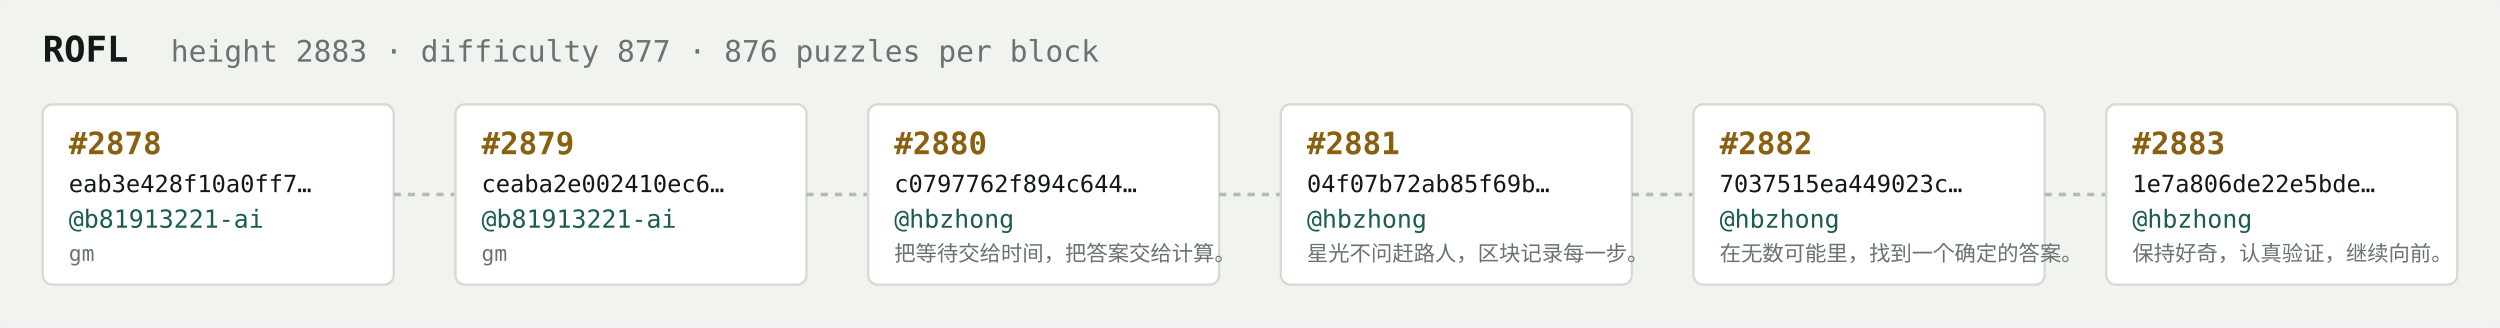
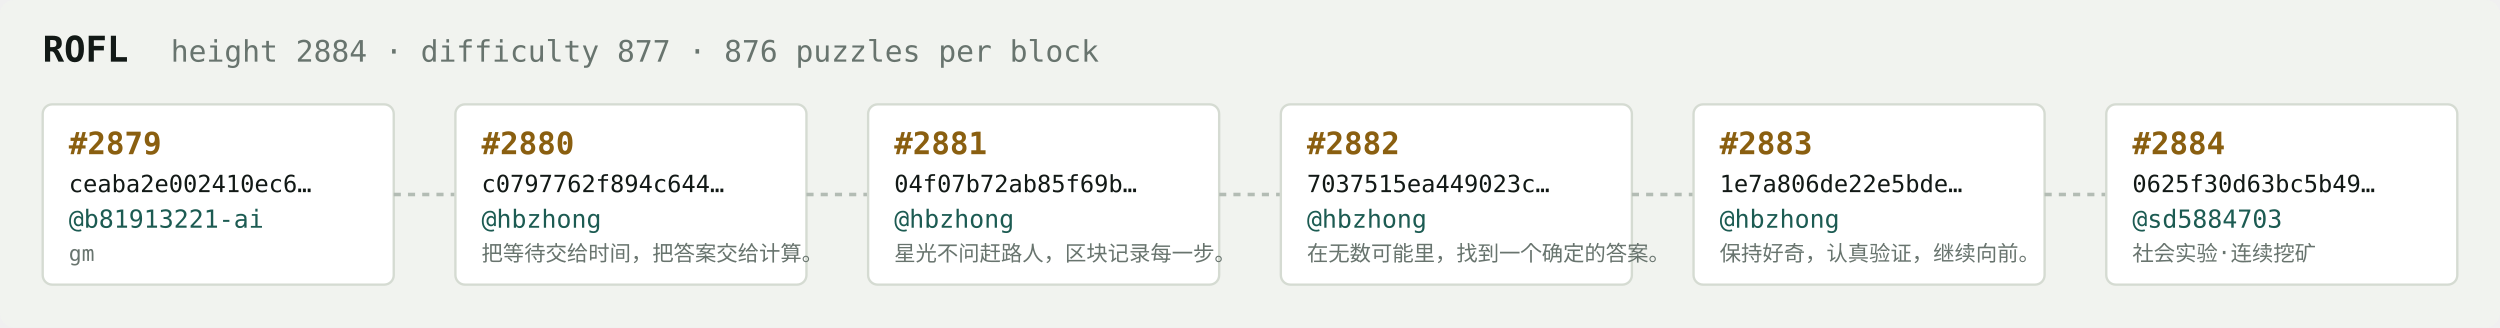
<svg xmlns="http://www.w3.org/2000/svg" width="1054" height="138" viewBox="0 0 1054 138" font-family="ui-monospace,SFMono-Regular,Menlo,monospace">
  <rect fill="#f1f3ef" width="1054" height="138" rx="6" />
  <text x="18" y="26" fill="#121916" font-size="15" font-weight="700">ROFL</text>
-   <text x="72" y="26" fill="#68746e" font-size="12.5">height 2883 · difficulty 877 · 876 puzzles per block</text>
+   <text x="72" y="26" fill="#68746e" font-size="12.5">height 2884 · difficulty 877 · 876 puzzles per block</text>
  <rect x="18" y="44" width="148" height="76" rx="4" fill="#ffffff" stroke="#d5dbd2" stroke-width="1" />
-   <text x="29" y="65" fill="#8a5f10" font-size="13" font-weight="700">#2878</text>
-   <text x="29" y="81" fill="#121916" font-size="10">eab3e428f10a0ff7…</text>
+   <text x="29" y="65" fill="#8a5f10" font-size="13" font-weight="700">#2879</text>
+   <text x="29" y="81" fill="#121916" font-size="10">ceaba2e002410ec6…</text>
  <text x="29" y="96" fill="#1c5b52" font-size="10.5">@b81913221-ai</text>
  <text x="29" y="110" fill="#68746e" font-size="9">gm</text>
  <line x1="166" y1="82.0" x2="192" y2="82.0" stroke="#b3bcb4" stroke-width="1.5" stroke-dasharray="3 3" />
  <rect x="192" y="44" width="148" height="76" rx="4" fill="#ffffff" stroke="#d5dbd2" stroke-width="1" />
-   <text x="203" y="65" fill="#8a5f10" font-size="13" font-weight="700">#2879</text>
-   <text x="203" y="81" fill="#121916" font-size="10">ceaba2e002410ec6…</text>
-   <text x="203" y="96" fill="#1c5b52" font-size="10.5">@b81913221-ai</text>
-   <text x="203" y="110" fill="#68746e" font-size="9">gm</text>
+   <text x="203" y="65" fill="#8a5f10" font-size="13" font-weight="700">#2880</text>
+   <text x="203" y="81" fill="#121916" font-size="10">c0797762f894c644…</text>
+   <text x="203" y="96" fill="#1c5b52" font-size="10.5">@hbzhong</text>
+   <text x="203" y="110" fill="#68746e" font-size="9">把等待交给时间，把答案交给计算。</text>
  <line x1="340" y1="82.0" x2="366" y2="82.0" stroke="#b3bcb4" stroke-width="1.5" stroke-dasharray="3 3" />
  <rect x="366" y="44" width="148" height="76" rx="4" fill="#ffffff" stroke="#d5dbd2" stroke-width="1" />
-   <text x="377" y="65" fill="#8a5f10" font-size="13" font-weight="700">#2880</text>
-   <text x="377" y="81" fill="#121916" font-size="10">c0797762f894c644…</text>
+   <text x="377" y="65" fill="#8a5f10" font-size="13" font-weight="700">#2881</text>
+   <text x="377" y="81" fill="#121916" font-size="10">04f07b72ab85f69b…</text>
  <text x="377" y="96" fill="#1c5b52" font-size="10.5">@hbzhong</text>
-   <text x="377" y="110" fill="#68746e" font-size="9">把等待交给时间，把答案交给计算。</text>
+   <text x="377" y="110" fill="#68746e" font-size="9">星光不问赶路人，区块记录每一步。</text>
  <line x1="514" y1="82.0" x2="540" y2="82.0" stroke="#b3bcb4" stroke-width="1.5" stroke-dasharray="3 3" />
  <rect x="540" y="44" width="148" height="76" rx="4" fill="#ffffff" stroke="#d5dbd2" stroke-width="1" />
-   <text x="551" y="65" fill="#8a5f10" font-size="13" font-weight="700">#2881</text>
-   <text x="551" y="81" fill="#121916" font-size="10">04f07b72ab85f69b…</text>
+   <text x="551" y="65" fill="#8a5f10" font-size="13" font-weight="700">#2882</text>
+   <text x="551" y="81" fill="#121916" font-size="10">7037515ea449023c…</text>
  <text x="551" y="96" fill="#1c5b52" font-size="10.5">@hbzhong</text>
-   <text x="551" y="110" fill="#68746e" font-size="9">星光不问赶路人，区块记录每一步。</text>
+   <text x="551" y="110" fill="#68746e" font-size="9">在无数可能里，找到一个确定的答案。</text>
  <line x1="688" y1="82.0" x2="714" y2="82.0" stroke="#b3bcb4" stroke-width="1.5" stroke-dasharray="3 3" />
  <rect x="714" y="44" width="148" height="76" rx="4" fill="#ffffff" stroke="#d5dbd2" stroke-width="1" />
-   <text x="725" y="65" fill="#8a5f10" font-size="13" font-weight="700">#2882</text>
-   <text x="725" y="81" fill="#121916" font-size="10">7037515ea449023c…</text>
+   <text x="725" y="65" fill="#8a5f10" font-size="13" font-weight="700">#2883</text>
+   <text x="725" y="81" fill="#121916" font-size="10">1e7a806de22e5bde…</text>
  <text x="725" y="96" fill="#1c5b52" font-size="10.5">@hbzhong</text>
-   <text x="725" y="110" fill="#68746e" font-size="9">在无数可能里，找到一个确定的答案。</text>
+   <text x="725" y="110" fill="#68746e" font-size="9">保持好奇，认真验证，继续向前。</text>
  <line x1="862" y1="82.0" x2="888" y2="82.0" stroke="#b3bcb4" stroke-width="1.5" stroke-dasharray="3 3" />
  <rect x="888" y="44" width="148" height="76" rx="4" fill="#ffffff" stroke="#d5dbd2" stroke-width="1" />
-   <text x="899" y="65" fill="#8a5f10" font-size="13" font-weight="700">#2883</text>
-   <text x="899" y="81" fill="#121916" font-size="10">1e7a806de22e5bde…</text>
-   <text x="899" y="96" fill="#1c5b52" font-size="10.5">@hbzhong</text>
-   <text x="899" y="110" fill="#68746e" font-size="9">保持好奇，认真验证，继续向前。</text>
+   <text x="899" y="65" fill="#8a5f10" font-size="13" font-weight="700">#2884</text>
+   <text x="899" y="81" fill="#121916" font-size="10">0625f30d63bc5b49…</text>
+   <text x="899" y="96" fill="#1c5b52" font-size="10.5">@sd5884703</text>
+   <text x="899" y="110" fill="#68746e" font-size="9">社会实验·连续挖矿</text>
</svg>
